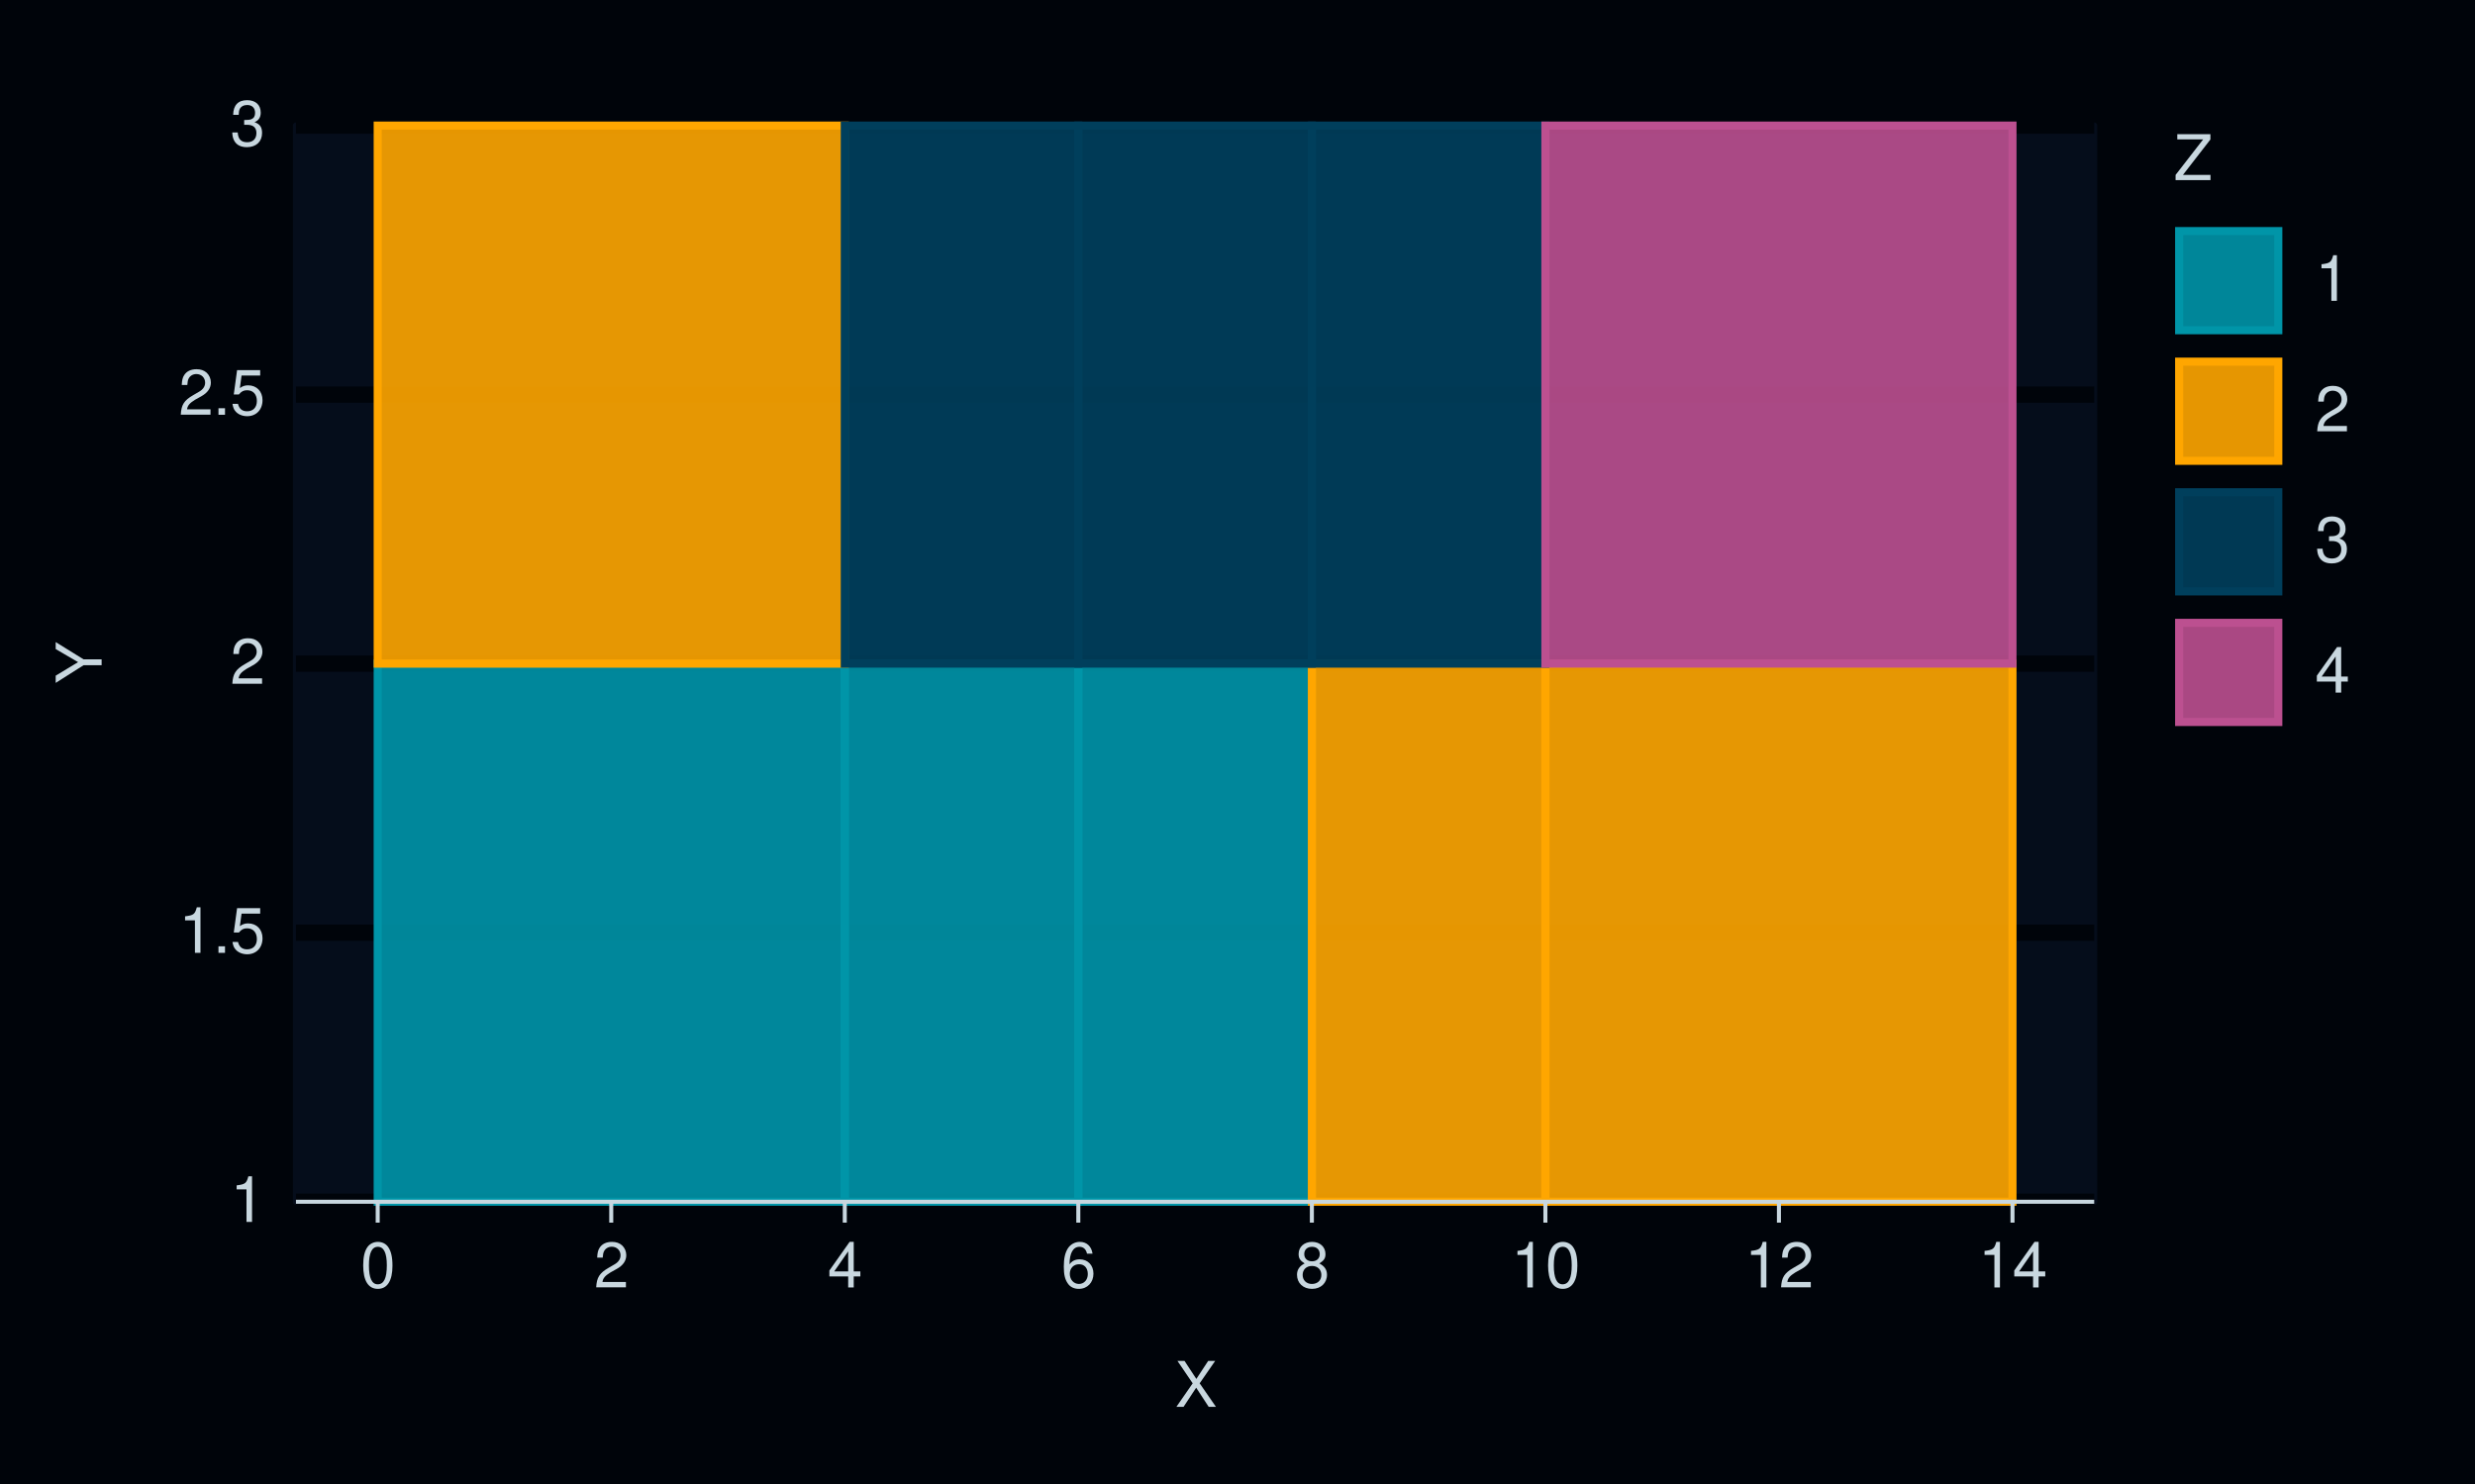
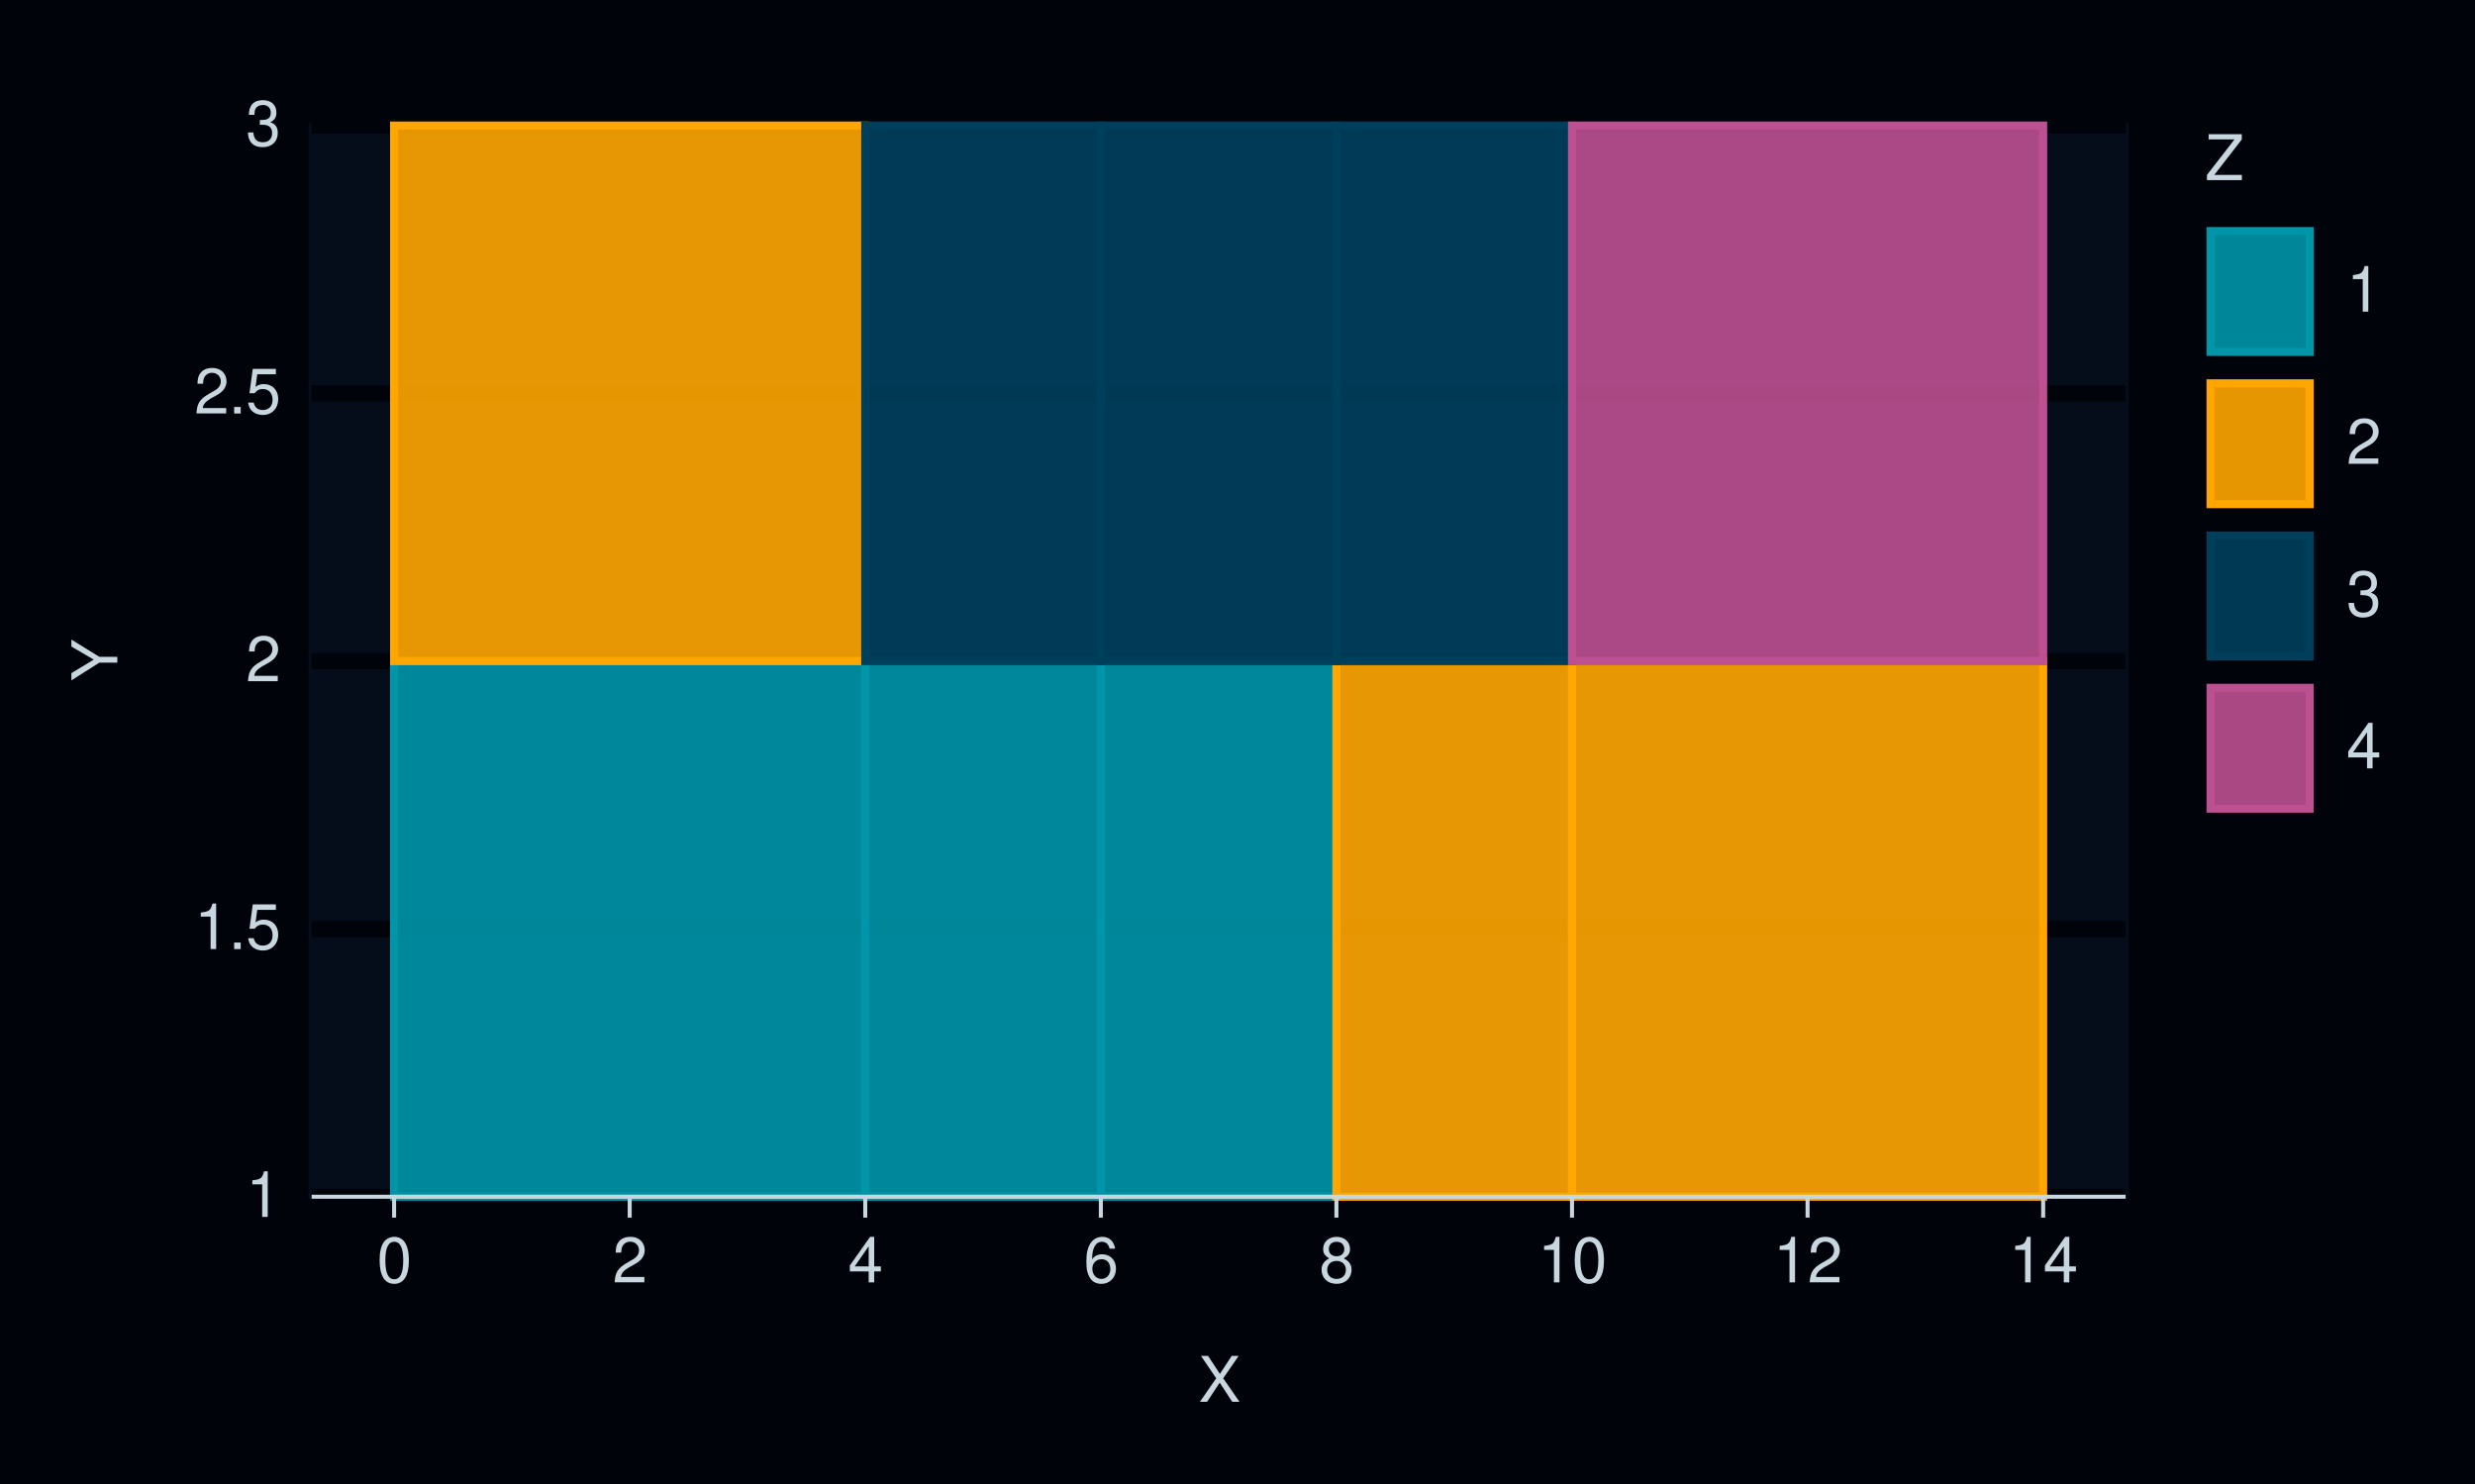
<svg xmlns="http://www.w3.org/2000/svg" xmlns:xlink="http://www.w3.org/1999/xlink" width="432pt" height="259pt" viewBox="0 0 432 259" version="1.1">
  <defs>
    <g>
      <symbol overflow="visible" id="glyph0-0">
        <path style="stroke:none;" d="" />
      </symbol>
      <symbol overflow="visible" id="glyph0-1">
        <path style="stroke:none;" d="M 2.844 -5.672 L 2.844 0 L 3.812 0 L 3.812 -7.953 L 3.172 -7.953 C 2.844 -6.734 2.625 -6.562 1.125 -6.375 L 1.125 -5.672 Z M 2.844 -5.672 " />
      </symbol>
      <symbol overflow="visible" id="glyph0-2">
        <path style="stroke:none;" d="M 2.094 -1.141 L 0.953 -1.141 L 0.953 0 L 2.094 0 Z M 2.094 -1.141 " />
      </symbol>
      <symbol overflow="visible" id="glyph0-3">
        <path style="stroke:none;" d="M 5.234 -7.797 L 1.203 -7.797 L 0.625 -3.547 L 1.516 -3.547 C 1.969 -4.094 2.344 -4.281 2.953 -4.281 C 4 -4.281 4.656 -3.562 4.656 -2.406 C 4.656 -1.281 4 -0.609 2.953 -0.609 C 2.094 -0.609 1.578 -1.031 1.359 -1.906 L 0.391 -1.906 C 0.516 -1.281 0.625 -0.969 0.859 -0.688 C 1.297 -0.094 2.094 0.25 2.969 0.25 C 4.547 0.25 5.641 -0.891 5.641 -2.547 C 5.641 -4.078 4.625 -5.141 3.125 -5.141 C 2.578 -5.141 2.141 -5 1.688 -4.656 L 1.984 -6.844 L 5.234 -6.844 Z M 5.234 -7.797 " />
      </symbol>
      <symbol overflow="visible" id="glyph0-4">
        <path style="stroke:none;" d="M 5.562 -0.953 L 1.469 -0.953 C 1.562 -1.609 1.906 -2.031 2.875 -2.625 L 3.969 -3.234 C 5.062 -3.844 5.625 -4.656 5.625 -5.625 C 5.625 -6.297 5.359 -6.906 4.891 -7.344 C 4.438 -7.75 3.859 -7.953 3.125 -7.953 C 2.141 -7.953 1.391 -7.594 0.969 -6.922 C 0.688 -6.5 0.578 -6 0.547 -5.203 L 1.516 -5.203 C 1.547 -5.734 1.609 -6.062 1.75 -6.328 C 2 -6.812 2.516 -7.109 3.094 -7.109 C 3.969 -7.109 4.625 -6.469 4.625 -5.609 C 4.625 -4.969 4.266 -4.422 3.578 -4.031 L 2.562 -3.438 C 0.938 -2.5 0.469 -1.75 0.375 -0.016 L 5.562 -0.016 Z M 5.562 -0.953 " />
      </symbol>
      <symbol overflow="visible" id="glyph0-5">
        <path style="stroke:none;" d="M 2.438 -3.656 L 2.953 -3.656 C 4.016 -3.656 4.578 -3.172 4.578 -2.219 C 4.578 -1.203 3.969 -0.609 2.969 -0.609 C 1.906 -0.609 1.391 -1.141 1.312 -2.312 L 0.359 -2.312 C 0.391 -1.672 0.5 -1.25 0.688 -0.906 C 1.094 -0.125 1.859 0.25 2.922 0.25 C 4.531 0.25 5.562 -0.719 5.562 -2.219 C 5.562 -3.234 5.188 -3.781 4.25 -4.109 C 4.969 -4.406 5.328 -4.969 5.328 -5.766 C 5.328 -7.125 4.438 -7.953 2.953 -7.953 C 1.391 -7.953 0.547 -7.078 0.516 -5.391 L 1.484 -5.391 C 1.5 -5.875 1.547 -6.156 1.656 -6.391 C 1.875 -6.844 2.359 -7.109 2.969 -7.109 C 3.828 -7.109 4.344 -6.594 4.344 -5.734 C 4.344 -5.172 4.141 -4.828 3.719 -4.641 C 3.453 -4.531 3.109 -4.484 2.438 -4.484 Z M 2.438 -3.656 " />
      </symbol>
      <symbol overflow="visible" id="glyph0-6">
        <path style="stroke:none;" d="M 3.031 -7.953 C 2.297 -7.953 1.641 -7.625 1.234 -7.078 C 0.719 -6.375 0.469 -5.328 0.469 -3.844 C 0.469 -1.172 1.359 0.25 3.031 0.25 C 4.672 0.25 5.578 -1.172 5.578 -3.781 C 5.578 -5.328 5.328 -6.359 4.812 -7.078 C 4.406 -7.641 3.766 -7.953 3.031 -7.953 Z M 3.031 -7.094 C 4.062 -7.094 4.594 -6.031 4.594 -3.875 C 4.594 -1.609 4.078 -0.547 3 -0.547 C 1.984 -0.547 1.469 -1.656 1.469 -3.844 C 1.469 -6.031 1.984 -7.094 3.031 -7.094 Z M 3.031 -7.094 " />
      </symbol>
      <symbol overflow="visible" id="glyph0-7">
        <path style="stroke:none;" d="M 3.594 -1.922 L 3.594 0 L 4.562 0 L 4.562 -1.922 L 5.719 -1.922 L 5.719 -2.797 L 4.562 -2.797 L 4.562 -7.953 L 3.844 -7.953 L 0.312 -2.953 L 0.312 -1.922 Z M 3.594 -2.797 L 1.156 -2.797 L 3.594 -6.297 Z M 3.594 -2.797 " />
      </symbol>
      <symbol overflow="visible" id="glyph0-8">
        <path style="stroke:none;" d="M 5.484 -5.891 C 5.297 -7.188 4.453 -7.953 3.266 -7.953 C 2.406 -7.953 1.641 -7.531 1.172 -6.812 C 0.688 -6.031 0.469 -5.078 0.469 -3.625 C 0.469 -2.281 0.656 -1.438 1.141 -0.734 C 1.547 -0.094 2.234 0.25 3.094 0.25 C 4.578 0.25 5.641 -0.859 5.641 -2.406 C 5.641 -3.875 4.656 -4.906 3.25 -4.906 C 2.484 -4.906 1.875 -4.625 1.469 -4.031 C 1.469 -6 2.094 -7.094 3.203 -7.094 C 3.891 -7.094 4.359 -6.656 4.516 -5.891 Z M 3.141 -4.047 C 4.062 -4.047 4.656 -3.391 4.656 -2.328 C 4.656 -1.328 4 -0.609 3.109 -0.609 C 2.203 -0.609 1.516 -1.359 1.516 -2.375 C 1.516 -3.359 2.172 -4.047 3.141 -4.047 Z M 3.141 -4.047 " />
      </symbol>
      <symbol overflow="visible" id="glyph0-9">
        <path style="stroke:none;" d="M 4.297 -4.188 C 5.109 -4.688 5.375 -5.078 5.375 -5.828 C 5.375 -7.078 4.406 -7.953 3.031 -7.953 C 1.656 -7.953 0.688 -7.078 0.688 -5.844 C 0.688 -5.078 0.938 -4.703 1.734 -4.188 C 0.844 -3.734 0.406 -3.094 0.406 -2.219 C 0.406 -0.766 1.469 0.25 3.031 0.25 C 4.562 0.25 5.641 -0.766 5.641 -2.219 C 5.641 -3.094 5.203 -3.734 4.297 -4.188 Z M 3.031 -7.094 C 3.844 -7.094 4.375 -6.594 4.375 -5.812 C 4.375 -5.062 3.844 -4.562 3.031 -4.562 C 2.203 -4.562 1.672 -5.062 1.672 -5.828 C 1.672 -6.594 2.203 -7.094 3.031 -7.094 Z M 3.031 -3.75 C 4 -3.75 4.656 -3.109 4.656 -2.188 C 4.656 -1.234 4 -0.609 3 -0.609 C 2.062 -0.609 1.391 -1.25 1.391 -2.172 C 1.391 -3.125 2.047 -3.75 3.031 -3.75 Z M 3.031 -3.75 " />
      </symbol>
      <symbol overflow="visible" id="glyph0-10">
        <path style="stroke:none;" d="M 4.297 -4.109 L 7 -8.016 L 5.781 -8.016 L 3.719 -4.875 L 1.656 -8.016 L 0.422 -8.016 L 3.078 -4.109 L 0.234 0 L 1.484 0 L 3.688 -3.344 L 5.875 0 L 7.141 0 Z M 4.297 -4.109 " />
      </symbol>
      <symbol overflow="visible" id="glyph0-11">
        <path style="stroke:none;" d="M 6.391 -8.016 L 0.609 -8.016 L 0.609 -7.109 L 5.125 -7.109 L 0.312 -0.906 L 0.312 0 L 6.406 0 L 6.406 -0.906 L 1.594 -0.906 L 6.391 -7.094 Z M 6.391 -8.016 " />
      </symbol>
      <symbol overflow="visible" id="glyph1-0">
        <path style="stroke:none;" d="" />
      </symbol>
      <symbol overflow="visible" id="glyph1-1">
        <path style="stroke:none;" d="M -3.141 -4.25 L -8.016 -7.266 L -8.016 -6.047 L -4.109 -3.766 L -8.016 -1.406 L -8.016 -0.141 L -3.141 -3.234 L 0 -3.234 L 0 -4.25 Z M -3.141 -4.25 " />
      </symbol>
    </g>
  </defs>
  <g id="surface321">
    <rect x="0" y="0" width="432" height="259" style="fill:rgb(0%,1.569%,3.922%);fill-opacity:1;stroke:none;" />
-     <path style="fill:none;stroke-width:0.704;stroke-linecap:round;stroke-linejoin:round;stroke:rgb(0%,1.569%,3.922%);stroke-opacity:1;stroke-miterlimit:10;" d="M 0 259 L 432 259 L 432 0 L 0 0 Z M 0 259 " />
-     <path style="fill-rule:nonzero;fill:rgb(1.961%,5.098%,10.588%);fill-opacity:1;stroke-width:1.067;stroke-linecap:round;stroke-linejoin:round;stroke:rgb(1.961%,5.098%,10.588%);stroke-opacity:1;stroke-miterlimit:10;" d="M 51.656 209.758 L 365.535 209.758 L 365.535 21.918 L 51.656 21.918 Z M 51.656 209.758 " />
-     <path style="fill:none;stroke-width:2.838;stroke-linecap:butt;stroke-linejoin:round;stroke:rgb(0%,1.569%,3.922%);stroke-opacity:1;stroke-miterlimit:10;" d="M 51.656 209.758 L 365.535 209.758 " />
-     <path style="fill:none;stroke-width:2.838;stroke-linecap:butt;stroke-linejoin:round;stroke:rgb(0%,1.569%,3.922%);stroke-opacity:1;stroke-miterlimit:10;" d="M 51.656 162.797 L 365.535 162.797 " />
-     <path style="fill:none;stroke-width:2.838;stroke-linecap:butt;stroke-linejoin:round;stroke:rgb(0%,1.569%,3.922%);stroke-opacity:1;stroke-miterlimit:10;" d="M 51.656 115.84 L 365.535 115.84 " />
-     <path style="fill:none;stroke-width:2.838;stroke-linecap:butt;stroke-linejoin:round;stroke:rgb(0%,1.569%,3.922%);stroke-opacity:1;stroke-miterlimit:10;" d="M 51.656 68.879 L 365.535 68.879 " />
-     <path style="fill:none;stroke-width:2.838;stroke-linecap:butt;stroke-linejoin:round;stroke:rgb(0%,1.569%,3.922%);stroke-opacity:1;stroke-miterlimit:10;" d="M 51.656 21.918 L 365.535 21.918 " />
-     <path style="fill-rule:nonzero;fill:rgb(0%,58.431%,65.882%);fill-opacity:0.902;stroke-width:1.408;stroke-linecap:butt;stroke-linejoin:miter;stroke:rgb(0%,58.431%,65.882%);stroke-opacity:1;stroke-miterlimit:10;" d="M 65.926 209.758 L 147.453 209.758 L 147.453 115.836 L 65.926 115.836 Z M 65.926 209.758 " />
-     <path style="fill-rule:nonzero;fill:rgb(0%,58.431%,65.882%);fill-opacity:0.902;stroke-width:1.408;stroke-linecap:butt;stroke-linejoin:miter;stroke:rgb(0%,58.431%,65.882%);stroke-opacity:1;stroke-miterlimit:10;" d="M 147.453 209.758 L 188.215 209.758 L 188.215 115.836 L 147.453 115.836 Z M 147.453 209.758 " />
-     <path style="fill-rule:nonzero;fill:rgb(0%,58.431%,65.882%);fill-opacity:0.902;stroke-width:1.408;stroke-linecap:butt;stroke-linejoin:miter;stroke:rgb(0%,58.431%,65.882%);stroke-opacity:1;stroke-miterlimit:10;" d="M 188.215 209.758 L 228.977 209.758 L 228.977 115.836 L 188.215 115.836 Z M 188.215 209.758 " />
-     <path style="fill-rule:nonzero;fill:rgb(100%,65.098%,0%);fill-opacity:0.902;stroke-width:1.408;stroke-linecap:butt;stroke-linejoin:miter;stroke:rgb(100%,65.098%,0%);stroke-opacity:1;stroke-miterlimit:10;" d="M 228.98 209.758 L 269.742 209.758 L 269.742 115.836 L 228.98 115.836 Z M 228.98 209.758 " />
-     <path style="fill-rule:nonzero;fill:rgb(100%,65.098%,0%);fill-opacity:0.902;stroke-width:1.408;stroke-linecap:butt;stroke-linejoin:miter;stroke:rgb(100%,65.098%,0%);stroke-opacity:1;stroke-miterlimit:10;" d="M 269.742 209.758 L 351.27 209.758 L 351.27 115.836 L 269.742 115.836 Z M 269.742 209.758 " />
-     <path style="fill-rule:nonzero;fill:rgb(100%,65.098%,0%);fill-opacity:0.902;stroke-width:1.408;stroke-linecap:butt;stroke-linejoin:miter;stroke:rgb(100%,65.098%,0%);stroke-opacity:1;stroke-miterlimit:10;" d="M 65.926 115.84 L 147.453 115.84 L 147.453 21.918 L 65.926 21.918 Z M 65.926 115.84 " />
-     <path style="fill-rule:nonzero;fill:rgb(0%,24.706%,36.078%);fill-opacity:0.902;stroke-width:1.408;stroke-linecap:butt;stroke-linejoin:miter;stroke:rgb(0%,24.706%,36.078%);stroke-opacity:1;stroke-miterlimit:10;" d="M 147.453 115.84 L 188.215 115.84 L 188.215 21.918 L 147.453 21.918 Z M 147.453 115.84 " />
-     <path style="fill-rule:nonzero;fill:rgb(0%,24.706%,36.078%);fill-opacity:0.902;stroke-width:1.408;stroke-linecap:butt;stroke-linejoin:miter;stroke:rgb(0%,24.706%,36.078%);stroke-opacity:1;stroke-miterlimit:10;" d="M 188.215 115.84 L 228.977 115.84 L 228.977 21.918 L 188.215 21.918 Z M 188.215 115.84 " />
-     <path style="fill-rule:nonzero;fill:rgb(0%,24.706%,36.078%);fill-opacity:0.902;stroke-width:1.408;stroke-linecap:butt;stroke-linejoin:miter;stroke:rgb(0%,24.706%,36.078%);stroke-opacity:1;stroke-miterlimit:10;" d="M 228.98 115.84 L 269.742 115.84 L 269.742 21.918 L 228.98 21.918 Z M 228.98 115.84 " />
-     <path style="fill-rule:nonzero;fill:rgb(73.725%,31.373%,56.471%);fill-opacity:0.902;stroke-width:1.408;stroke-linecap:butt;stroke-linejoin:miter;stroke:rgb(73.725%,31.373%,56.471%);stroke-opacity:1;stroke-miterlimit:10;" d="M 269.742 115.84 L 351.27 115.84 L 351.27 21.918 L 269.742 21.918 Z M 269.742 115.84 " />
+     <path style="fill:none;stroke-width:1.067;stroke-linecap:round;stroke-linejoin:round;stroke:rgb(0%,1.569%,3.922%);stroke-opacity:1;stroke-miterlimit:10;" d="M 0 259 L 432 259 L 432 0 L 0 0 Z M 0 259 " />
+     <path style="fill-rule:nonzero;fill:rgb(1.961%,5.098%,10.588%);fill-opacity:1;stroke-width:1.067;stroke-linecap:round;stroke-linejoin:round;stroke:rgb(1.961%,5.098%,10.588%);stroke-opacity:1;stroke-miterlimit:10;" d="M 54.398 208.883 L 371.016 208.883 L 371.016 21.918 L 54.398 21.918 Z M 54.398 208.883 " />
+     <path style="fill:none;stroke-width:2.838;stroke-linecap:butt;stroke-linejoin:round;stroke:rgb(0%,1.569%,3.922%);stroke-opacity:1;stroke-miterlimit:10;" d="M 54.398 208.883 L 371.016 208.883 " />
+     <path style="fill:none;stroke-width:2.838;stroke-linecap:butt;stroke-linejoin:round;stroke:rgb(0%,1.569%,3.922%);stroke-opacity:1;stroke-miterlimit:10;" d="M 54.398 162.141 L 371.016 162.141 " />
+     <path style="fill:none;stroke-width:2.838;stroke-linecap:butt;stroke-linejoin:round;stroke:rgb(0%,1.569%,3.922%);stroke-opacity:1;stroke-miterlimit:10;" d="M 54.398 115.398 L 371.016 115.398 " />
+     <path style="fill:none;stroke-width:2.838;stroke-linecap:butt;stroke-linejoin:round;stroke:rgb(0%,1.569%,3.922%);stroke-opacity:1;stroke-miterlimit:10;" d="M 54.398 68.66 L 371.016 68.66 " />
+     <path style="fill:none;stroke-width:2.838;stroke-linecap:butt;stroke-linejoin:round;stroke:rgb(0%,1.569%,3.922%);stroke-opacity:1;stroke-miterlimit:10;" d="M 54.398 21.918 L 371.016 21.918 " />
+     <path style="fill-rule:nonzero;fill:rgb(0%,58.431%,65.882%);fill-opacity:0.902;stroke-width:1.408;stroke-linecap:butt;stroke-linejoin:miter;stroke:rgb(0%,58.431%,65.882%);stroke-opacity:1;stroke-miterlimit:10;" d="M 68.789 208.883 L 151.027 208.883 L 151.027 115.402 L 68.789 115.402 Z M 68.789 208.883 " />
+     <path style="fill-rule:nonzero;fill:rgb(0%,58.431%,65.882%);fill-opacity:0.902;stroke-width:1.408;stroke-linecap:butt;stroke-linejoin:miter;stroke:rgb(0%,58.431%,65.882%);stroke-opacity:1;stroke-miterlimit:10;" d="M 151.027 208.883 L 192.148 208.883 L 192.148 115.402 L 151.027 115.402 Z M 151.027 208.883 " />
+     <path style="fill-rule:nonzero;fill:rgb(0%,58.431%,65.882%);fill-opacity:0.902;stroke-width:1.408;stroke-linecap:butt;stroke-linejoin:miter;stroke:rgb(0%,58.431%,65.882%);stroke-opacity:1;stroke-miterlimit:10;" d="M 192.148 208.883 L 233.27 208.883 L 233.27 115.402 L 192.148 115.402 Z M 192.148 208.883 " />
+     <path style="fill-rule:nonzero;fill:rgb(100%,65.098%,0%);fill-opacity:0.902;stroke-width:1.408;stroke-linecap:butt;stroke-linejoin:miter;stroke:rgb(100%,65.098%,0%);stroke-opacity:1;stroke-miterlimit:10;" d="M 233.266 208.883 L 274.387 208.883 L 274.387 115.402 L 233.266 115.402 Z M 233.266 208.883 " />
+     <path style="fill-rule:nonzero;fill:rgb(100%,65.098%,0%);fill-opacity:0.902;stroke-width:1.408;stroke-linecap:butt;stroke-linejoin:miter;stroke:rgb(100%,65.098%,0%);stroke-opacity:1;stroke-miterlimit:10;" d="M 274.387 208.883 L 356.625 208.883 L 356.625 115.402 L 274.387 115.402 Z M 274.387 208.883 " />
+     <path style="fill-rule:nonzero;fill:rgb(100%,65.098%,0%);fill-opacity:0.902;stroke-width:1.408;stroke-linecap:butt;stroke-linejoin:miter;stroke:rgb(100%,65.098%,0%);stroke-opacity:1;stroke-miterlimit:10;" d="M 68.789 115.398 L 151.027 115.398 L 151.027 21.918 L 68.789 21.918 Z M 68.789 115.398 " />
+     <path style="fill-rule:nonzero;fill:rgb(0%,24.706%,36.078%);fill-opacity:0.902;stroke-width:1.408;stroke-linecap:butt;stroke-linejoin:miter;stroke:rgb(0%,24.706%,36.078%);stroke-opacity:1;stroke-miterlimit:10;" d="M 151.027 115.398 L 192.148 115.398 L 192.148 21.918 L 151.027 21.918 Z M 151.027 115.398 " />
+     <path style="fill-rule:nonzero;fill:rgb(0%,24.706%,36.078%);fill-opacity:0.902;stroke-width:1.408;stroke-linecap:butt;stroke-linejoin:miter;stroke:rgb(0%,24.706%,36.078%);stroke-opacity:1;stroke-miterlimit:10;" d="M 192.148 115.398 L 233.27 115.398 L 233.27 21.918 L 192.148 21.918 Z M 192.148 115.398 " />
+     <path style="fill-rule:nonzero;fill:rgb(0%,24.706%,36.078%);fill-opacity:0.902;stroke-width:1.408;stroke-linecap:butt;stroke-linejoin:miter;stroke:rgb(0%,24.706%,36.078%);stroke-opacity:1;stroke-miterlimit:10;" d="M 233.266 115.398 L 274.387 115.398 L 274.387 21.918 L 233.266 21.918 Z M 233.266 115.398 " />
+     <path style="fill-rule:nonzero;fill:rgb(73.725%,31.373%,56.471%);fill-opacity:0.902;stroke-width:1.408;stroke-linecap:butt;stroke-linejoin:miter;stroke:rgb(73.725%,31.373%,56.471%);stroke-opacity:1;stroke-miterlimit:10;" d="M 274.387 115.398 L 356.625 115.398 L 356.625 21.918 L 274.387 21.918 Z M 274.387 115.398 " />
    <g style="fill:rgb(78.431%,84.314%,87.451%);fill-opacity:1;">
-       <use xlink:href="#glyph0-1" x="40.18" y="213.276" />
+       <use xlink:href="#glyph0-1" x="42.918" y="212.401" />
    </g>
    <g style="fill:rgb(78.431%,84.314%,87.451%);fill-opacity:1;">
-       <use xlink:href="#glyph0-1" x="31.18" y="166.315" />
-       <use xlink:href="#glyph0-2" x="37.18" y="166.315" />
-       <use xlink:href="#glyph0-3" x="40.18" y="166.315" />
+       <use xlink:href="#glyph0-1" x="33.918" y="165.659" />
+       <use xlink:href="#glyph0-2" x="39.918" y="165.659" />
+       <use xlink:href="#glyph0-3" x="42.918" y="165.659" />
    </g>
    <g style="fill:rgb(78.431%,84.314%,87.451%);fill-opacity:1;">
-       <use xlink:href="#glyph0-4" x="40.18" y="119.358" />
+       <use xlink:href="#glyph0-4" x="42.918" y="118.917" />
    </g>
    <g style="fill:rgb(78.431%,84.314%,87.451%);fill-opacity:1;">
-       <use xlink:href="#glyph0-4" x="31.18" y="72.397" />
-       <use xlink:href="#glyph0-2" x="37.18" y="72.397" />
-       <use xlink:href="#glyph0-3" x="40.18" y="72.397" />
+       <use xlink:href="#glyph0-4" x="33.918" y="72.179" />
+       <use xlink:href="#glyph0-2" x="39.918" y="72.179" />
+       <use xlink:href="#glyph0-3" x="42.918" y="72.179" />
    </g>
    <g style="fill:rgb(78.431%,84.314%,87.451%);fill-opacity:1;">
-       <use xlink:href="#glyph0-5" x="40.18" y="25.437" />
+       <use xlink:href="#glyph0-5" x="42.918" y="25.437" />
    </g>
-     <path style="fill:none;stroke-width:0.704;stroke-linecap:butt;stroke-linejoin:round;stroke:rgb(78.431%,84.314%,87.451%);stroke-opacity:1;stroke-miterlimit:10;" d="M 51.656 209.758 L 365.535 209.758 " />
-     <path style="fill:none;stroke-width:0.704;stroke-linecap:butt;stroke-linejoin:round;stroke:rgb(78.431%,84.314%,87.451%);stroke-opacity:1;stroke-miterlimit:10;" d="M 65.926 213.41 L 65.926 209.758 " />
-     <path style="fill:none;stroke-width:0.704;stroke-linecap:butt;stroke-linejoin:round;stroke:rgb(78.431%,84.314%,87.451%);stroke-opacity:1;stroke-miterlimit:10;" d="M 106.688 213.41 L 106.688 209.758 " />
-     <path style="fill:none;stroke-width:0.704;stroke-linecap:butt;stroke-linejoin:round;stroke:rgb(78.431%,84.314%,87.451%);stroke-opacity:1;stroke-miterlimit:10;" d="M 147.453 213.41 L 147.453 209.758 " />
-     <path style="fill:none;stroke-width:0.704;stroke-linecap:butt;stroke-linejoin:round;stroke:rgb(78.431%,84.314%,87.451%);stroke-opacity:1;stroke-miterlimit:10;" d="M 188.215 213.41 L 188.215 209.758 " />
-     <path style="fill:none;stroke-width:0.704;stroke-linecap:butt;stroke-linejoin:round;stroke:rgb(78.431%,84.314%,87.451%);stroke-opacity:1;stroke-miterlimit:10;" d="M 228.98 213.41 L 228.98 209.758 " />
-     <path style="fill:none;stroke-width:0.704;stroke-linecap:butt;stroke-linejoin:round;stroke:rgb(78.431%,84.314%,87.451%);stroke-opacity:1;stroke-miterlimit:10;" d="M 269.742 213.41 L 269.742 209.758 " />
-     <path style="fill:none;stroke-width:0.704;stroke-linecap:butt;stroke-linejoin:round;stroke:rgb(78.431%,84.314%,87.451%);stroke-opacity:1;stroke-miterlimit:10;" d="M 310.504 213.41 L 310.504 209.758 " />
-     <path style="fill:none;stroke-width:0.704;stroke-linecap:butt;stroke-linejoin:round;stroke:rgb(78.431%,84.314%,87.451%);stroke-opacity:1;stroke-miterlimit:10;" d="M 351.27 213.41 L 351.27 209.758 " />
+     <path style="fill:none;stroke-width:0.704;stroke-linecap:butt;stroke-linejoin:round;stroke:rgb(78.431%,84.314%,87.451%);stroke-opacity:1;stroke-miterlimit:10;" d="M 54.398 208.883 L 371.016 208.883 " />
+     <path style="fill:none;stroke-width:0.704;stroke-linecap:butt;stroke-linejoin:round;stroke:rgb(78.431%,84.314%,87.451%);stroke-opacity:1;stroke-miterlimit:10;" d="M 68.789 212.535 L 68.789 208.883 " />
+     <path style="fill:none;stroke-width:0.704;stroke-linecap:butt;stroke-linejoin:round;stroke:rgb(78.431%,84.314%,87.451%);stroke-opacity:1;stroke-miterlimit:10;" d="M 109.91 212.535 L 109.91 208.883 " />
+     <path style="fill:none;stroke-width:0.704;stroke-linecap:butt;stroke-linejoin:round;stroke:rgb(78.431%,84.314%,87.451%);stroke-opacity:1;stroke-miterlimit:10;" d="M 151.027 212.535 L 151.027 208.883 " />
+     <path style="fill:none;stroke-width:0.704;stroke-linecap:butt;stroke-linejoin:round;stroke:rgb(78.431%,84.314%,87.451%);stroke-opacity:1;stroke-miterlimit:10;" d="M 192.148 212.535 L 192.148 208.883 " />
+     <path style="fill:none;stroke-width:0.704;stroke-linecap:butt;stroke-linejoin:round;stroke:rgb(78.431%,84.314%,87.451%);stroke-opacity:1;stroke-miterlimit:10;" d="M 233.266 212.535 L 233.266 208.883 " />
+     <path style="fill:none;stroke-width:0.704;stroke-linecap:butt;stroke-linejoin:round;stroke:rgb(78.431%,84.314%,87.451%);stroke-opacity:1;stroke-miterlimit:10;" d="M 274.387 212.535 L 274.387 208.883 " />
+     <path style="fill:none;stroke-width:0.704;stroke-linecap:butt;stroke-linejoin:round;stroke:rgb(78.431%,84.314%,87.451%);stroke-opacity:1;stroke-miterlimit:10;" d="M 315.504 212.535 L 315.504 208.883 " />
+     <path style="fill:none;stroke-width:0.704;stroke-linecap:butt;stroke-linejoin:round;stroke:rgb(78.431%,84.314%,87.451%);stroke-opacity:1;stroke-miterlimit:10;" d="M 356.625 212.535 L 356.625 208.883 " />
    <g style="fill:rgb(78.431%,84.314%,87.451%);fill-opacity:1;">
-       <use xlink:href="#glyph0-6" x="62.926" y="224.718" />
+       <use xlink:href="#glyph0-6" x="65.789" y="223.839" />
    </g>
    <g style="fill:rgb(78.431%,84.314%,87.451%);fill-opacity:1;">
-       <use xlink:href="#glyph0-4" x="103.688" y="224.718" />
+       <use xlink:href="#glyph0-4" x="106.91" y="223.839" />
    </g>
    <g style="fill:rgb(78.431%,84.314%,87.451%);fill-opacity:1;">
-       <use xlink:href="#glyph0-7" x="144.453" y="224.718" />
+       <use xlink:href="#glyph0-7" x="148.027" y="223.839" />
    </g>
    <g style="fill:rgb(78.431%,84.314%,87.451%);fill-opacity:1;">
-       <use xlink:href="#glyph0-8" x="185.215" y="224.718" />
+       <use xlink:href="#glyph0-8" x="189.148" y="223.839" />
    </g>
    <g style="fill:rgb(78.431%,84.314%,87.451%);fill-opacity:1;">
-       <use xlink:href="#glyph0-9" x="225.98" y="224.718" />
+       <use xlink:href="#glyph0-9" x="230.266" y="223.839" />
    </g>
    <g style="fill:rgb(78.431%,84.314%,87.451%);fill-opacity:1;">
-       <use xlink:href="#glyph0-1" x="263.742" y="224.718" />
-       <use xlink:href="#glyph0-6" x="269.742" y="224.718" />
+       <use xlink:href="#glyph0-1" x="268.387" y="223.839" />
+       <use xlink:href="#glyph0-6" x="274.387" y="223.839" />
    </g>
    <g style="fill:rgb(78.431%,84.314%,87.451%);fill-opacity:1;">
-       <use xlink:href="#glyph0-1" x="304.504" y="224.718" />
-       <use xlink:href="#glyph0-4" x="310.504" y="224.718" />
+       <use xlink:href="#glyph0-1" x="309.504" y="223.839" />
+       <use xlink:href="#glyph0-4" x="315.504" y="223.839" />
    </g>
    <g style="fill:rgb(78.431%,84.314%,87.451%);fill-opacity:1;">
-       <use xlink:href="#glyph0-1" x="345.27" y="224.718" />
-       <use xlink:href="#glyph0-7" x="351.27" y="224.718" />
+       <use xlink:href="#glyph0-1" x="350.625" y="223.839" />
+       <use xlink:href="#glyph0-7" x="356.625" y="223.839" />
    </g>
    <g style="fill:rgb(78.431%,84.314%,87.451%);fill-opacity:1;">
-       <use xlink:href="#glyph0-10" x="205.098" y="245.562" />
+       <use xlink:href="#glyph0-10" x="209.207" y="244.683" />
    </g>
    <g style="fill:rgb(78.431%,84.314%,87.451%);fill-opacity:1;">
-       <use xlink:href="#glyph1-1" x="17.737" y="119.34" />
+       <use xlink:href="#glyph1-1" x="20.476" y="118.898" />
    </g>
-     <path style="fill-rule:nonzero;fill:rgb(0%,1.569%,3.922%);fill-opacity:1;stroke-width:1.067;stroke-linecap:round;stroke-linejoin:round;stroke:rgb(0%,1.569%,3.922%);stroke-opacity:1;stroke-miterlimit:10;" d="M 371.207 135.18 L 410.082 135.18 L 410.082 21.918 L 371.207 21.918 Z M 371.207 135.18 " />
+     <path style="fill-rule:nonzero;fill:rgb(0%,1.569%,3.922%);fill-opacity:1;stroke-width:1.067;stroke-linecap:round;stroke-linejoin:round;stroke:rgb(0%,1.569%,3.922%);stroke-opacity:1;stroke-miterlimit:10;" d="M 376.684 150.301 L 410.082 150.301 L 410.082 21.918 L 376.684 21.918 Z M 376.684 150.301 " />
    <g style="fill:rgb(78.431%,84.314%,87.451%);fill-opacity:1;">
-       <use xlink:href="#glyph0-11" x="379.426" y="31.437" />
+       <use xlink:href="#glyph0-11" x="384.902" y="31.437" />
    </g>
-     <path style="fill-rule:nonzero;fill:rgb(0%,1.569%,3.922%);fill-opacity:1;stroke-width:1.067;stroke-linecap:round;stroke-linejoin:round;stroke:rgb(0%,1.569%,3.922%);stroke-opacity:1;stroke-miterlimit:10;" d="M 379.426 58.574 L 398.605 58.574 L 398.605 39.395 L 379.426 39.395 Z M 379.426 58.574 " />
-     <path style="fill-rule:nonzero;fill:rgb(0%,58.431%,65.882%);fill-opacity:0.902;stroke-width:1.408;stroke-linecap:butt;stroke-linejoin:miter;stroke:rgb(0%,58.431%,65.882%);stroke-opacity:1;stroke-miterlimit:10;" d="M 380.359 57.641 L 397.668 57.641 L 397.668 40.332 L 380.359 40.332 Z M 380.359 57.641 " />
-     <path style="fill-rule:nonzero;fill:rgb(0%,1.569%,3.922%);fill-opacity:1;stroke-width:1.067;stroke-linecap:round;stroke-linejoin:round;stroke:rgb(0%,1.569%,3.922%);stroke-opacity:1;stroke-miterlimit:10;" d="M 379.426 81.371 L 398.605 81.371 L 398.605 62.191 L 379.426 62.191 Z M 379.426 81.371 " />
-     <path style="fill-rule:nonzero;fill:rgb(100%,65.098%,0%);fill-opacity:0.902;stroke-width:1.408;stroke-linecap:butt;stroke-linejoin:miter;stroke:rgb(100%,65.098%,0%);stroke-opacity:1;stroke-miterlimit:10;" d="M 380.359 80.434 L 397.668 80.434 L 397.668 63.125 L 380.359 63.125 Z M 380.359 80.434 " />
-     <path style="fill-rule:nonzero;fill:rgb(0%,1.569%,3.922%);fill-opacity:1;stroke-width:1.067;stroke-linecap:round;stroke-linejoin:round;stroke:rgb(0%,1.569%,3.922%);stroke-opacity:1;stroke-miterlimit:10;" d="M 379.426 104.164 L 398.605 104.164 L 398.605 84.984 L 379.426 84.984 Z M 379.426 104.164 " />
-     <path style="fill-rule:nonzero;fill:rgb(0%,24.706%,36.078%);fill-opacity:0.902;stroke-width:1.408;stroke-linecap:butt;stroke-linejoin:miter;stroke:rgb(0%,24.706%,36.078%);stroke-opacity:1;stroke-miterlimit:10;" d="M 380.359 103.23 L 397.668 103.23 L 397.668 85.922 L 380.359 85.922 Z M 380.359 103.23 " />
-     <path style="fill-rule:nonzero;fill:rgb(0%,1.569%,3.922%);fill-opacity:1;stroke-width:1.067;stroke-linecap:round;stroke-linejoin:round;stroke:rgb(0%,1.569%,3.922%);stroke-opacity:1;stroke-miterlimit:10;" d="M 379.426 126.957 L 398.605 126.957 L 398.605 107.777 L 379.426 107.777 Z M 379.426 126.957 " />
-     <path style="fill-rule:nonzero;fill:rgb(73.725%,31.373%,56.471%);fill-opacity:0.902;stroke-width:1.408;stroke-linecap:butt;stroke-linejoin:miter;stroke:rgb(73.725%,31.373%,56.471%);stroke-opacity:1;stroke-miterlimit:10;" d="M 380.359 126.023 L 397.668 126.023 L 397.668 108.715 L 380.359 108.715 Z M 380.359 126.023 " />
+     <path style="fill-rule:nonzero;fill:rgb(0%,1.569%,3.922%);fill-opacity:1;stroke-width:1.067;stroke-linecap:round;stroke-linejoin:round;stroke:rgb(0%,1.569%,3.922%);stroke-opacity:1;stroke-miterlimit:10;" d="M 384.902 62.355 L 404.082 62.355 L 404.082 39.398 L 384.902 39.398 Z M 384.902 62.355 " />
+     <path style="fill-rule:nonzero;fill:rgb(0%,58.431%,65.882%);fill-opacity:0.902;stroke-width:1.408;stroke-linecap:butt;stroke-linejoin:miter;stroke:rgb(0%,58.431%,65.882%);stroke-opacity:1;stroke-miterlimit:10;" d="M 385.84 61.422 L 403.148 61.422 L 403.148 40.332 L 385.84 40.332 Z M 385.84 61.422 " />
+     <path style="fill-rule:nonzero;fill:rgb(0%,1.569%,3.922%);fill-opacity:1;stroke-width:1.067;stroke-linecap:round;stroke-linejoin:round;stroke:rgb(0%,1.569%,3.922%);stroke-opacity:1;stroke-miterlimit:10;" d="M 384.902 88.93 L 404.082 88.93 L 404.082 65.973 L 384.902 65.973 Z M 384.902 88.93 " />
+     <path style="fill-rule:nonzero;fill:rgb(100%,65.098%,0%);fill-opacity:0.902;stroke-width:1.408;stroke-linecap:butt;stroke-linejoin:miter;stroke:rgb(100%,65.098%,0%);stroke-opacity:1;stroke-miterlimit:10;" d="M 385.84 87.996 L 403.148 87.996 L 403.148 66.906 L 385.84 66.906 Z M 385.84 87.996 " />
+     <path style="fill-rule:nonzero;fill:rgb(0%,1.569%,3.922%);fill-opacity:1;stroke-width:1.067;stroke-linecap:round;stroke-linejoin:round;stroke:rgb(0%,1.569%,3.922%);stroke-opacity:1;stroke-miterlimit:10;" d="M 384.902 115.508 L 404.082 115.508 L 404.082 92.551 L 384.902 92.551 Z M 384.902 115.508 " />
+     <path style="fill-rule:nonzero;fill:rgb(0%,24.706%,36.078%);fill-opacity:0.902;stroke-width:1.408;stroke-linecap:butt;stroke-linejoin:miter;stroke:rgb(0%,24.706%,36.078%);stroke-opacity:1;stroke-miterlimit:10;" d="M 385.84 114.57 L 403.148 114.57 L 403.148 93.48 L 385.84 93.48 Z M 385.84 114.57 " />
+     <path style="fill-rule:nonzero;fill:rgb(0%,1.569%,3.922%);fill-opacity:1;stroke-width:1.067;stroke-linecap:round;stroke-linejoin:round;stroke:rgb(0%,1.569%,3.922%);stroke-opacity:1;stroke-miterlimit:10;" d="M 384.902 142.082 L 404.082 142.082 L 404.082 119.125 L 384.902 119.125 Z M 384.902 142.082 " />
+     <path style="fill-rule:nonzero;fill:rgb(73.725%,31.373%,56.471%);fill-opacity:0.902;stroke-width:1.408;stroke-linecap:butt;stroke-linejoin:miter;stroke:rgb(73.725%,31.373%,56.471%);stroke-opacity:1;stroke-miterlimit:10;" d="M 385.84 141.148 L 403.148 141.148 L 403.148 120.059 L 385.84 120.059 Z M 385.84 141.148 " />
    <g style="fill:rgb(78.431%,84.314%,87.451%);fill-opacity:1;">
-       <use xlink:href="#glyph0-1" x="404.082" y="52.503" />
+       <use xlink:href="#glyph0-1" x="409.562" y="54.394" />
    </g>
    <g style="fill:rgb(78.431%,84.314%,87.451%);fill-opacity:1;">
-       <use xlink:href="#glyph0-4" x="404.082" y="75.3" />
+       <use xlink:href="#glyph0-4" x="409.562" y="80.972" />
    </g>
    <g style="fill:rgb(78.431%,84.314%,87.451%);fill-opacity:1;">
-       <use xlink:href="#glyph0-5" x="404.082" y="98.093" />
+       <use xlink:href="#glyph0-5" x="409.562" y="107.546" />
    </g>
    <g style="fill:rgb(78.431%,84.314%,87.451%);fill-opacity:1;">
-       <use xlink:href="#glyph0-7" x="404.082" y="120.89" />
+       <use xlink:href="#glyph0-7" x="409.562" y="134.12" />
    </g>
  </g>
</svg>
